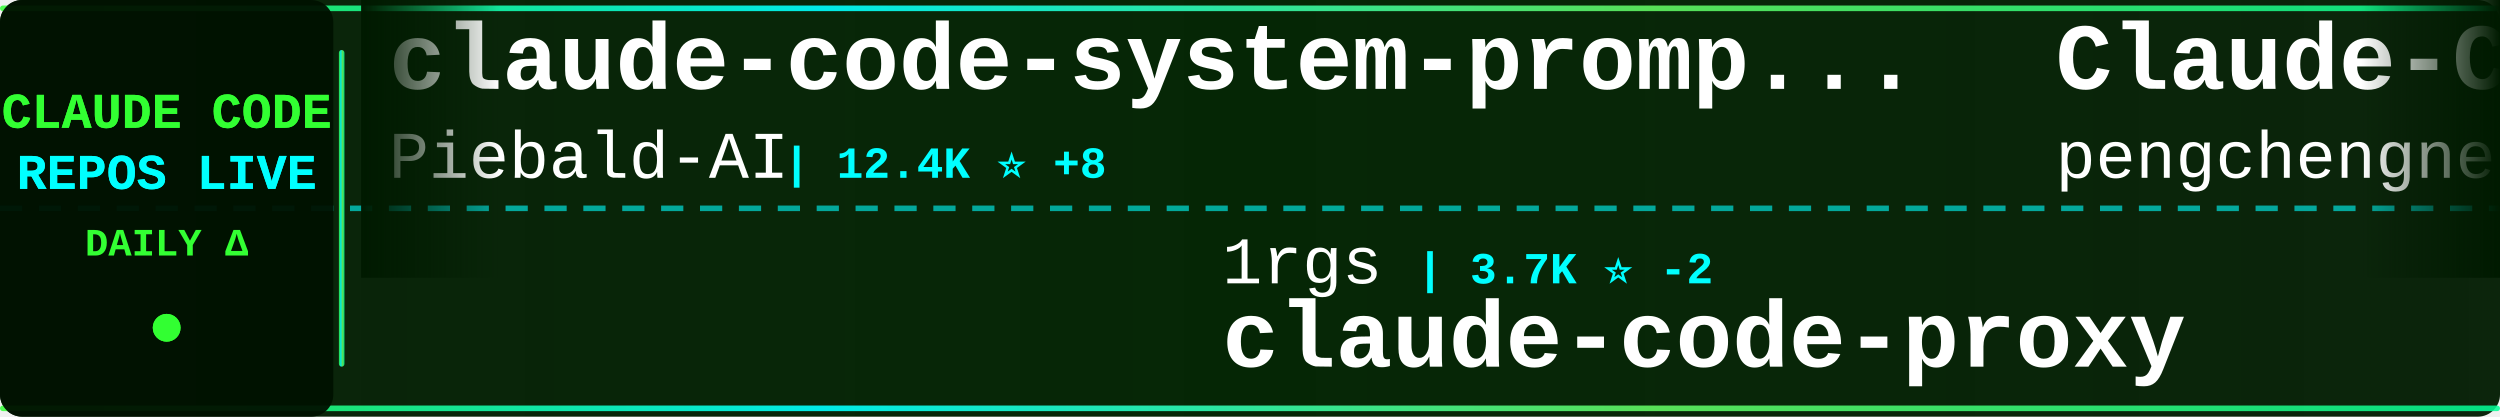
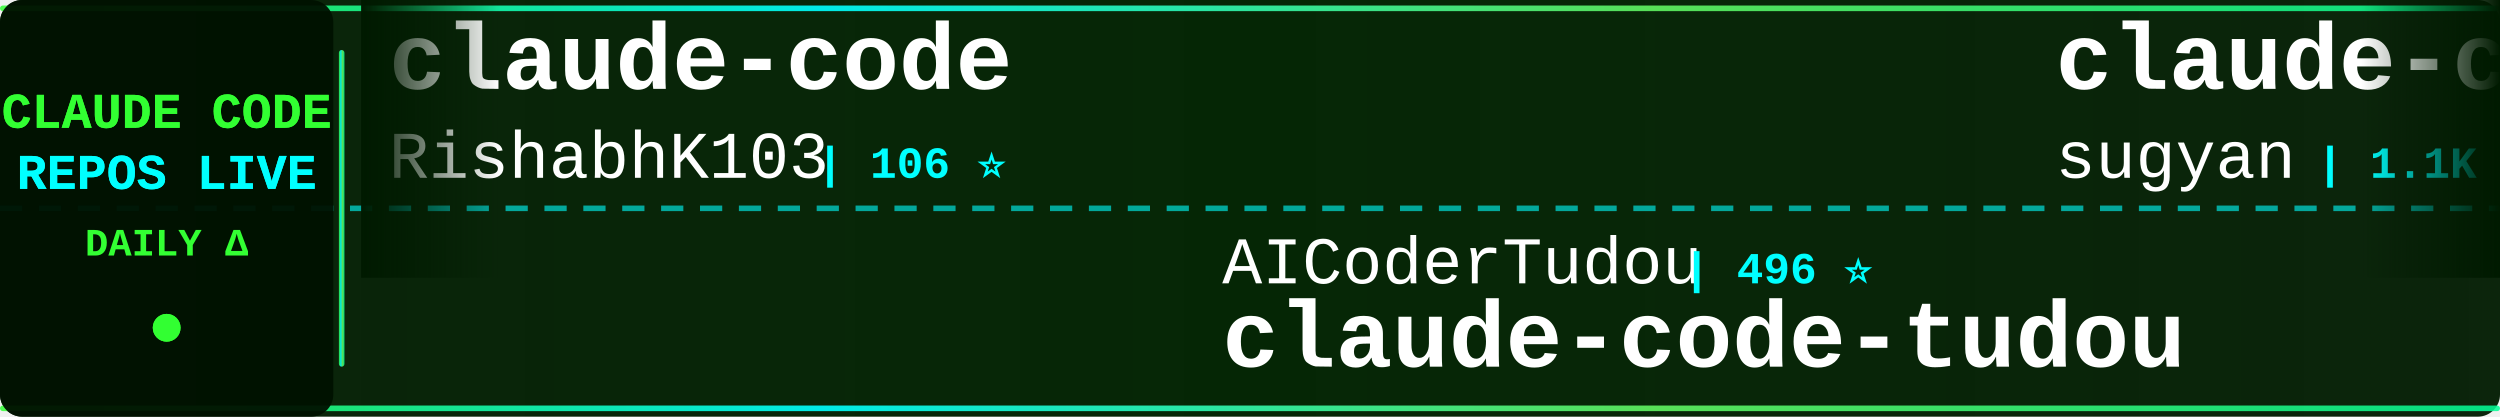
<svg xmlns="http://www.w3.org/2000/svg" width="900" height="150">
  <defs>
    <linearGradient id="tickerBg" x1="0%" y1="0%" x2="100%" y2="0%">
      <stop offset="0%" style="stop-color:#001a00;stop-opacity:0.95" />
      <stop offset="50%" style="stop-color:#002200;stop-opacity:0.98" />
      <stop offset="100%" style="stop-color:#001a00;stop-opacity:0.95" />
    </linearGradient>
    <linearGradient id="borderGrad" x1="0%" y1="0%" x2="100%" y2="0%">
      <stop offset="0%" style="stop-color:#33ff33;stop-opacity:0.85">
        <animate attributeName="stop-opacity" values="0.85;1;0.85" dur="2s" repeatCount="indefinite" />
      </stop>
      <stop offset="33%" style="stop-color:#00ffff;stop-opacity:0.9">
        <animate attributeName="stop-opacity" values="0.9;1;0.9" dur="2.2s" repeatCount="indefinite" />
      </stop>
      <stop offset="66%" style="stop-color:#66ff66;stop-opacity:0.85">
        <animate attributeName="stop-opacity" values="0.85;1;0.85" dur="1.8s" repeatCount="indefinite" />
      </stop>
      <stop offset="100%" style="stop-color:#00ff99;stop-opacity:0.85">
        <animate attributeName="stop-opacity" values="0.85;1;0.85" dur="2s" repeatCount="indefinite" />
      </stop>
    </linearGradient>
    <filter id="textGlow">
      <feGaussianBlur stdDeviation="0.1" result="coloredBlur" />
      <feMerge>
        <feMergeNode in="coloredBlur" />
        <feMergeNode in="SourceGraphic" />
      </feMerge>
    </filter>
    <filter id="metricGlow">
      <feGaussianBlur stdDeviation="0.2" result="coloredBlur" />
      <feMerge>
        <feMergeNode in="coloredBlur" />
        <feMergeNode in="SourceGraphic" />
      </feMerge>
    </filter>
    <linearGradient id="leftFade" x1="0%" y1="0%" x2="100%" y2="0%">
      <stop offset="0%" style="stop-color:#001a00;stop-opacity:1" />
      <stop offset="100%" style="stop-color:#001a00;stop-opacity:0" />
    </linearGradient>
    <linearGradient id="rightFade" x1="0%" y1="0%" x2="100%" y2="0%">
      <stop offset="0%" style="stop-color:#001a00;stop-opacity:0" />
      <stop offset="100%" style="stop-color:#001a00;stop-opacity:1" />
    </linearGradient>
  </defs>
  <rect width="900" height="150" fill="url(#tickerBg)" rx="8" />
  <rect x="0" y="2" width="900" height="2" fill="url(#borderGrad)" rx="1" />
  <rect x="0" y="146" width="900" height="2" fill="url(#borderGrad)" rx="1" />
  <line x1="0" y1="75" x2="900" y2="75" stroke="#00ffff" stroke-width="2" stroke-dasharray="8 6" opacity="0.6" />
  <rect x="0" y="0" width="120" height="150" fill="#001100" opacity="0.95" rx="8" />
  <text x="60" y="46" font-family="'Courier New', monospace" font-size="18" font-weight="bold" fill="#33ff33" text-anchor="middle" filter="url(#textGlow)">
    CLAUDE CODE
  </text>
  <text x="60" y="68" font-family="'Courier New', monospace" font-size="18" font-weight="bold" fill="#00ffff" text-anchor="middle" filter="url(#textGlow)">
    REPOS LIVE
  </text>
  <text x="60" y="92" font-family="'Courier New', monospace" font-size="14" font-weight="bold" fill="#33ff33" text-anchor="middle">
    DAILY Δ
  </text>
  <circle cx="60" cy="118" r="5" fill="#33ff33" filter="url(#metricGlow)">
    <animate attributeName="r" values="4;6;4" dur="1.5s" repeatCount="indefinite" />
    <animate attributeName="opacity" values="0.6;1;0.6" dur="1.5s" repeatCount="indefinite" />
  </circle>
  <rect x="122" y="18" width="2" height="114" fill="url(#borderGrad)" rx="1" />
  <clipPath id="tickerClip">
    <rect x="130" y="0" width="770" height="150" />
  </clipPath>
  <g clip-path="url(#tickerClip)">
    <g id="tickerItems">
      <animateTransform attributeName="transform" attributeType="XML" type="translate" from="0 0" to="-3000 0" dur="54s" repeatCount="indefinite" />
      <g transform="translate(0, 0)">
-         <text x="140" y="32" font-family="'Courier New', monospace" font-size="34" font-weight="bold" fill="#ffffff">claude-code-system-promp...</text>
-         <text x="140" y="64" font-family="'Courier New', monospace" font-size="24" font-weight="normal" fill="#ffffff" opacity="1.0">Piebald-AI</text>
-         <text x="282" y="64" font-family="'Courier New', monospace" font-size="16" font-weight="bold" fill="#00ffff"> | 12.4K ⭐ +8</text>
+         <text x="140" y="32" font-family="'Courier New', monospace" font-size="34" font-weight="bold" fill="#ffffff">claude-code</text>
+         <text x="140" y="64" font-family="'Courier New', monospace" font-size="24" font-weight="normal" fill="#ffffff" opacity="1.0">RishabhK103</text>
+         <text x="294" y="64" font-family="'Courier New', monospace" font-size="16" font-weight="bold" fill="#00ffff"> | 106 ⭐</text>
      </g>
      <g transform="translate(300, 0)">
-         <text x="140" y="102" font-family="'Courier New', monospace" font-size="24" font-weight="normal" fill="#ffffff" opacity="1.0">1rgs</text>
-         <text x="210" y="102" font-family="'Courier New', monospace" font-size="16" font-weight="bold" fill="#00ffff"> | 3.7K ⭐ -2</text>
-         <text x="140" y="132" font-family="'Courier New', monospace" font-size="34" font-weight="bold" fill="#ffffff">claude-code-proxy</text>
+         <text x="140" y="102" font-family="'Courier New', monospace" font-size="24" font-weight="normal" fill="#ffffff" opacity="1.0">AICoderTudou</text>
+         <text x="306" y="102" font-family="'Courier New', monospace" font-size="16" font-weight="bold" fill="#00ffff"> | 496 ⭐</text>
+         <text x="140" y="132" font-family="'Courier New', monospace" font-size="34" font-weight="bold" fill="#ffffff">claude-code-tudou</text>
      </g>
      <g transform="translate(600, 0)">
-         <text x="140" y="32" font-family="'Courier New', monospace" font-size="34" font-weight="bold" fill="#ffffff">Claude-Code</text>
-         <text x="140" y="64" font-family="'Courier New', monospace" font-size="24" font-weight="normal" fill="#ffffff" opacity="1.0">pengchengneo</text>
-         <text x="306" y="64" font-family="'Courier New', monospace" font-size="16" font-weight="bold" fill="#00ffff"> | 1.8K ⭐ +2</text>
+         <text x="140" y="32" font-family="'Courier New', monospace" font-size="34" font-weight="bold" fill="#ffffff">claude-code-webui</text>
+         <text x="140" y="64" font-family="'Courier New', monospace" font-size="24" font-weight="normal" fill="#ffffff" opacity="1.0">sugyan</text>
+         <text x="234" y="64" font-family="'Courier New', monospace" font-size="16" font-weight="bold" fill="#00ffff"> | 1.1K ⭐</text>
      </g>
      <g transform="translate(900, 0)">
-         <text x="140" y="102" font-family="'Courier New', monospace" font-size="24" font-weight="normal" fill="#ffffff" opacity="1.0">VoltAgent</text>
-         <text x="270" y="102" font-family="'Courier New', monospace" font-size="16" font-weight="bold" fill="#00ffff"> | 24.5K ⭐ +4</text>
-         <text x="140" y="132" font-family="'Courier New', monospace" font-size="34" font-weight="bold" fill="#ffffff">awesome-claude-code-suba...</text>
+         <text x="140" y="102" font-family="'Courier New', monospace" font-size="24" font-weight="normal" fill="#ffffff" opacity="1.0">VILA-Lab</text>
+         <text x="258" y="102" font-family="'Courier New', monospace" font-size="16" font-weight="bold" fill="#00ffff"> | 2.1K ⭐</text>
+         <text x="140" y="132" font-family="'Courier New', monospace" font-size="34" font-weight="bold" fill="#ffffff">Dive-into-Claude-Code</text>
      </g>
      <g transform="translate(1200, 0)">
-         <text x="140" y="32" font-family="'Courier New', monospace" font-size="34" font-weight="bold" fill="#ffffff">claude-code</text>
-         <text x="140" y="64" font-family="'Courier New', monospace" font-size="24" font-weight="normal" fill="#ffffff" opacity="1.0">yasasbanukaofficial</text>
-         <text x="390" y="64" font-family="'Courier New', monospace" font-size="16" font-weight="bold" fill="#00ffff"> | 4.0K ⭐</text>
+         <text x="140" y="32" font-family="'Courier New', monospace" font-size="34" font-weight="bold" fill="#ffffff">claude-code-rev</text>
+         <text x="140" y="64" font-family="'Courier New', monospace" font-size="24" font-weight="normal" fill="#ffffff" opacity="1.0">oboard</text>
+         <text x="234" y="64" font-family="'Courier New', monospace" font-size="16" font-weight="bold" fill="#00ffff"> | 3.3K ⭐</text>
      </g>
      <g transform="translate(1500, 0)">
-         <text x="140" y="102" font-family="'Courier New', monospace" font-size="24" font-weight="normal" fill="#ffffff" opacity="1.0">fuergaosi233</text>
-         <text x="306" y="102" font-family="'Courier New', monospace" font-size="16" font-weight="bold" fill="#00ffff"> | 2.8K ⭐</text>
-         <text x="140" y="132" font-family="'Courier New', monospace" font-size="34" font-weight="bold" fill="#ffffff">claude-code-proxy</text>
+         <text x="140" y="102" font-family="'Courier New', monospace" font-size="24" font-weight="normal" fill="#ffffff" opacity="1.0">T-Lab-CUHKSZ</text>
+         <text x="306" y="102" font-family="'Courier New', monospace" font-size="16" font-weight="bold" fill="#00ffff"> | 328 ⭐</text>
+         <text x="140" y="132" font-family="'Courier New', monospace" font-size="34" font-weight="bold" fill="#ffffff">claude-code</text>
      </g>
      <g transform="translate(1800, 0)">
-         <text x="140" y="32" font-family="'Courier New', monospace" font-size="34" font-weight="bold" fill="#ffffff">how-claude-code-works</text>
-         <text x="140" y="64" font-family="'Courier New', monospace" font-size="24" font-weight="normal" fill="#ffffff" opacity="1.0">Windy3f3f3f3f</text>
-         <text x="318" y="64" font-family="'Courier New', monospace" font-size="16" font-weight="bold" fill="#00ffff"> | 3.5K ⭐ +3</text>
+         <text x="140" y="32" font-family="'Courier New', monospace" font-size="34" font-weight="bold" fill="#ffffff">claude-code-infrastructu...</text>
+         <text x="140" y="64" font-family="'Courier New', monospace" font-size="24" font-weight="normal" fill="#ffffff" opacity="1.0">diet103</text>
+         <text x="246" y="64" font-family="'Courier New', monospace" font-size="16" font-weight="bold" fill="#00ffff"> | 10.0K ⭐</text>
      </g>
      <g transform="translate(2100, 0)">
-         <text x="140" y="102" font-family="'Courier New', monospace" font-size="24" font-weight="normal" fill="#ffffff" opacity="1.0">rohitg00</text>
-         <text x="258" y="102" font-family="'Courier New', monospace" font-size="16" font-weight="bold" fill="#00ffff"> | 2.5K ⭐</text>
-         <text x="140" y="132" font-family="'Courier New', monospace" font-size="34" font-weight="bold" fill="#ffffff">awesome-claude-code-tool...</text>
+         <text x="140" y="102" font-family="'Courier New', monospace" font-size="24" font-weight="normal" fill="#ffffff" opacity="1.0">davila7</text>
+         <text x="246" y="102" font-family="'Courier New', monospace" font-size="16" font-weight="bold" fill="#00ffff"> | 30.3K ⭐ +2</text>
+         <text x="140" y="132" font-family="'Courier New', monospace" font-size="34" font-weight="bold" fill="#ffffff">claude-code-templates</text>
      </g>
      <g transform="translate(2400, 0)">
-         <text x="140" y="32" font-family="'Courier New', monospace" font-size="34" font-weight="bold" fill="#ffffff">claude-code-from-scratch</text>
-         <text x="140" y="64" font-family="'Courier New', monospace" font-size="24" font-weight="normal" fill="#ffffff" opacity="1.0">Windy3f3f3f3f</text>
-         <text x="318" y="64" font-family="'Courier New', monospace" font-size="16" font-weight="bold" fill="#00ffff"> | 2.6K ⭐</text>
+         <text x="140" y="32" font-family="'Courier New', monospace" font-size="34" font-weight="bold" fill="#ffffff">Claude-Code</text>
+         <text x="140" y="64" font-family="'Courier New', monospace" font-size="24" font-weight="normal" fill="#ffffff" opacity="1.0">OrcaWhisper</text>
+         <text x="294" y="64" font-family="'Courier New', monospace" font-size="16" font-weight="bold" fill="#00ffff"> | 92 ⭐</text>
      </g>
      <g transform="translate(2700, 0)">
-         <text x="140" y="102" font-family="'Courier New', monospace" font-size="24" font-weight="normal" fill="#ffffff" opacity="1.0">zebbern</text>
-         <text x="246" y="102" font-family="'Courier New', monospace" font-size="16" font-weight="bold" fill="#00ffff"> | 4.6K ⭐ -1</text>
-         <text x="140" y="132" font-family="'Courier New', monospace" font-size="34" font-weight="bold" fill="#ffffff">claude-code-guide</text>
+         <text x="140" y="102" font-family="'Courier New', monospace" font-size="24" font-weight="normal" fill="#ffffff" opacity="1.0">repowise-dev</text>
+         <text x="306" y="102" font-family="'Courier New', monospace" font-size="16" font-weight="bold" fill="#00ffff"> | 1.2K ⭐</text>
+         <text x="140" y="132" font-family="'Courier New', monospace" font-size="34" font-weight="bold" fill="#ffffff">claude-code-prompts</text>
      </g>
      <g transform="translate(3000, 0)">
-         <text x="140" y="32" font-family="'Courier New', monospace" font-size="34" font-weight="bold" fill="#ffffff">claude-code-system-promp...</text>
-         <text x="140" y="64" font-family="'Courier New', monospace" font-size="24" font-weight="normal" fill="#ffffff" opacity="1.0">Piebald-AI</text>
-         <text x="282" y="64" font-family="'Courier New', monospace" font-size="16" font-weight="bold" fill="#00ffff"> | 12.4K ⭐ +8</text>
+         <text x="140" y="32" font-family="'Courier New', monospace" font-size="34" font-weight="bold" fill="#ffffff">claude-code</text>
+         <text x="140" y="64" font-family="'Courier New', monospace" font-size="24" font-weight="normal" fill="#ffffff" opacity="1.0">RishabhK103</text>
+         <text x="294" y="64" font-family="'Courier New', monospace" font-size="16" font-weight="bold" fill="#00ffff"> | 106 ⭐</text>
      </g>
      <g transform="translate(3300, 0)">
-         <text x="140" y="102" font-family="'Courier New', monospace" font-size="24" font-weight="normal" fill="#ffffff" opacity="1.0">1rgs</text>
-         <text x="210" y="102" font-family="'Courier New', monospace" font-size="16" font-weight="bold" fill="#00ffff"> | 3.7K ⭐ -2</text>
-         <text x="140" y="132" font-family="'Courier New', monospace" font-size="34" font-weight="bold" fill="#ffffff">claude-code-proxy</text>
+         <text x="140" y="102" font-family="'Courier New', monospace" font-size="24" font-weight="normal" fill="#ffffff" opacity="1.0">AICoderTudou</text>
+         <text x="306" y="102" font-family="'Courier New', monospace" font-size="16" font-weight="bold" fill="#00ffff"> | 496 ⭐</text>
+         <text x="140" y="132" font-family="'Courier New', monospace" font-size="34" font-weight="bold" fill="#ffffff">claude-code-tudou</text>
      </g>
      <g transform="translate(3600, 0)">
-         <text x="140" y="32" font-family="'Courier New', monospace" font-size="34" font-weight="bold" fill="#ffffff">Claude-Code</text>
-         <text x="140" y="64" font-family="'Courier New', monospace" font-size="24" font-weight="normal" fill="#ffffff" opacity="1.0">pengchengneo</text>
-         <text x="306" y="64" font-family="'Courier New', monospace" font-size="16" font-weight="bold" fill="#00ffff"> | 1.8K ⭐ +2</text>
+         <text x="140" y="32" font-family="'Courier New', monospace" font-size="34" font-weight="bold" fill="#ffffff">claude-code-webui</text>
+         <text x="140" y="64" font-family="'Courier New', monospace" font-size="24" font-weight="normal" fill="#ffffff" opacity="1.0">sugyan</text>
+         <text x="234" y="64" font-family="'Courier New', monospace" font-size="16" font-weight="bold" fill="#00ffff"> | 1.1K ⭐</text>
      </g>
      <g transform="translate(3900, 0)">
-         <text x="140" y="102" font-family="'Courier New', monospace" font-size="24" font-weight="normal" fill="#ffffff" opacity="1.0">VoltAgent</text>
-         <text x="270" y="102" font-family="'Courier New', monospace" font-size="16" font-weight="bold" fill="#00ffff"> | 24.5K ⭐ +4</text>
-         <text x="140" y="132" font-family="'Courier New', monospace" font-size="34" font-weight="bold" fill="#ffffff">awesome-claude-code-suba...</text>
+         <text x="140" y="102" font-family="'Courier New', monospace" font-size="24" font-weight="normal" fill="#ffffff" opacity="1.0">VILA-Lab</text>
+         <text x="258" y="102" font-family="'Courier New', monospace" font-size="16" font-weight="bold" fill="#00ffff"> | 2.1K ⭐</text>
+         <text x="140" y="132" font-family="'Courier New', monospace" font-size="34" font-weight="bold" fill="#ffffff">Dive-into-Claude-Code</text>
      </g>
    </g>
  </g>
  <rect x="130" y="0" width="50" height="100" fill="url(#leftFade)" />
  <rect x="850" y="0" width="50" height="100" fill="url(#rightFade)" />
</svg>
